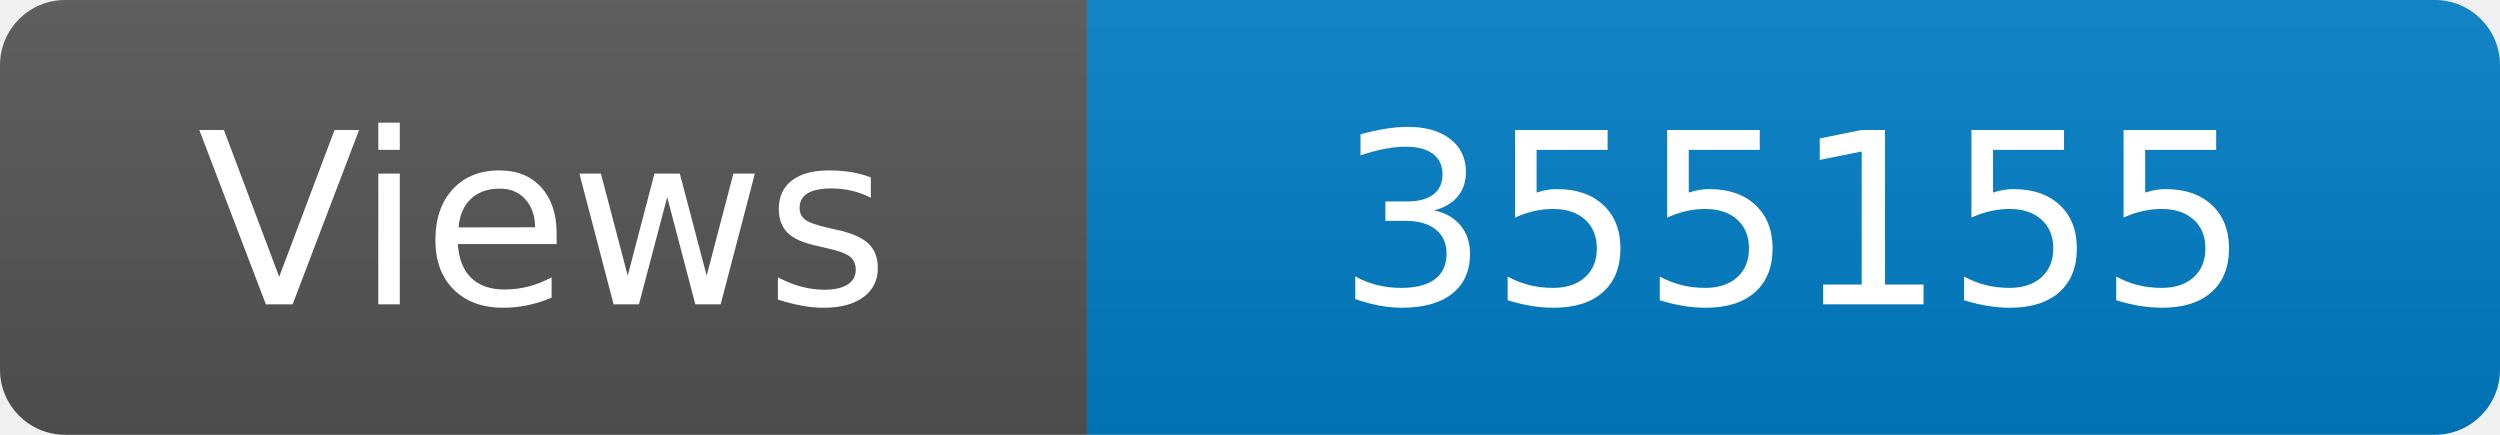
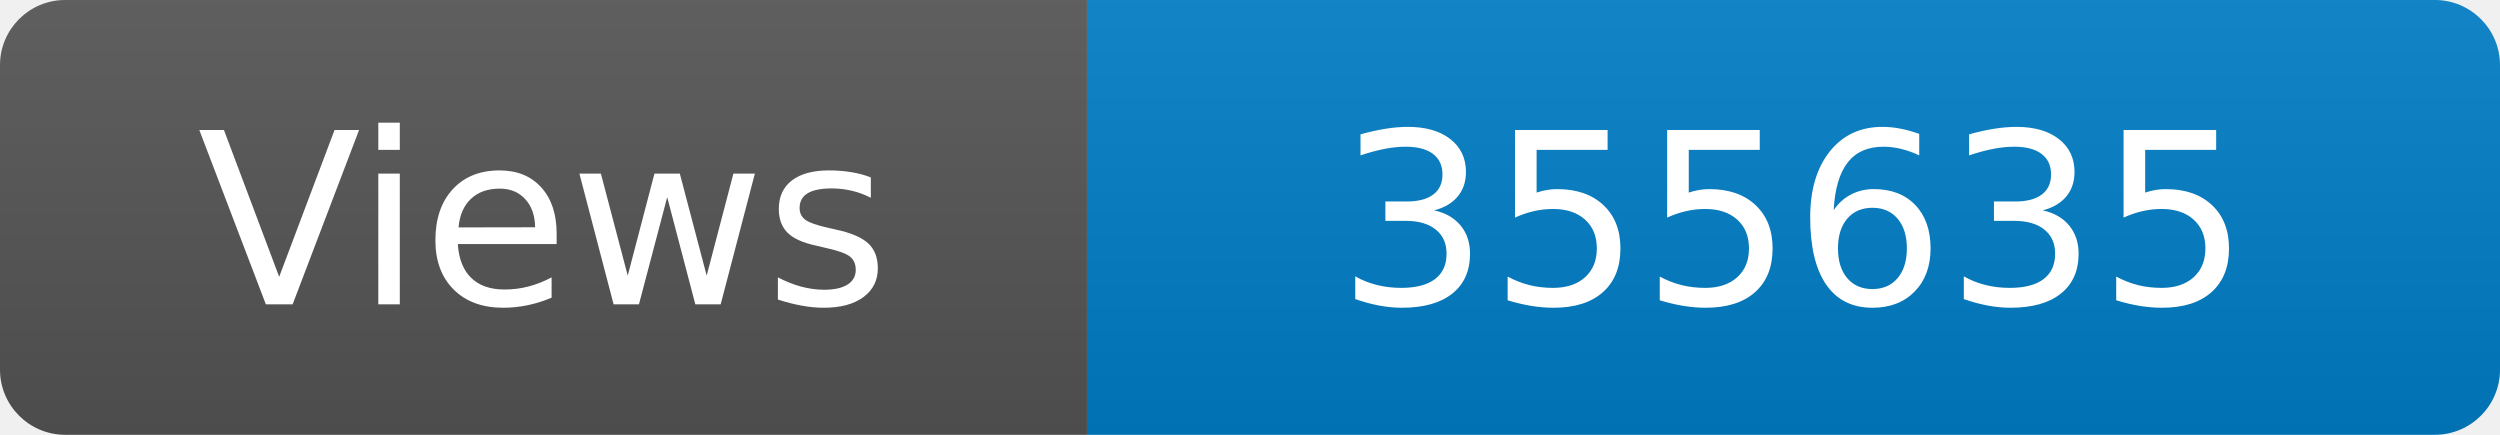
<svg xmlns="http://www.w3.org/2000/svg" width="115" height="20" role="img" aria-label="Maintained?: yes">
  <linearGradient id="s" x2="0" y2="100%">
    <stop offset="0" stop-color="#bbb" stop-opacity=".1" />
    <stop offset="1" stop-opacity=".1" />
  </linearGradient>
  <clipPath id="r">
    <rect width="115" height="20" rx="3" fill="#fff" />
  </clipPath>
  <g clip-path="url(#r)">
    <rect width="50" height="20" fill="#555" />
    <rect x="50" width="160" height="20" fill="#007ec6" />
    <rect width="115" height="20" fill="url(#s)" />
  </g>
  <g fill="#fff" text-anchor="middle" font-family="Verdana,Geneva,DejaVu Sans,sans-serif" font-size="110">
    <text x="250" y="140" transform="scale(.1)" fill="#fff">Views</text>
-     <text x="825" y="140" transform="scale(.1)" fill="#fff">355155</text>
+     <text x="825" y="140" transform="scale(.1)" fill="#fff">355635</text>
  </g>
</svg>
